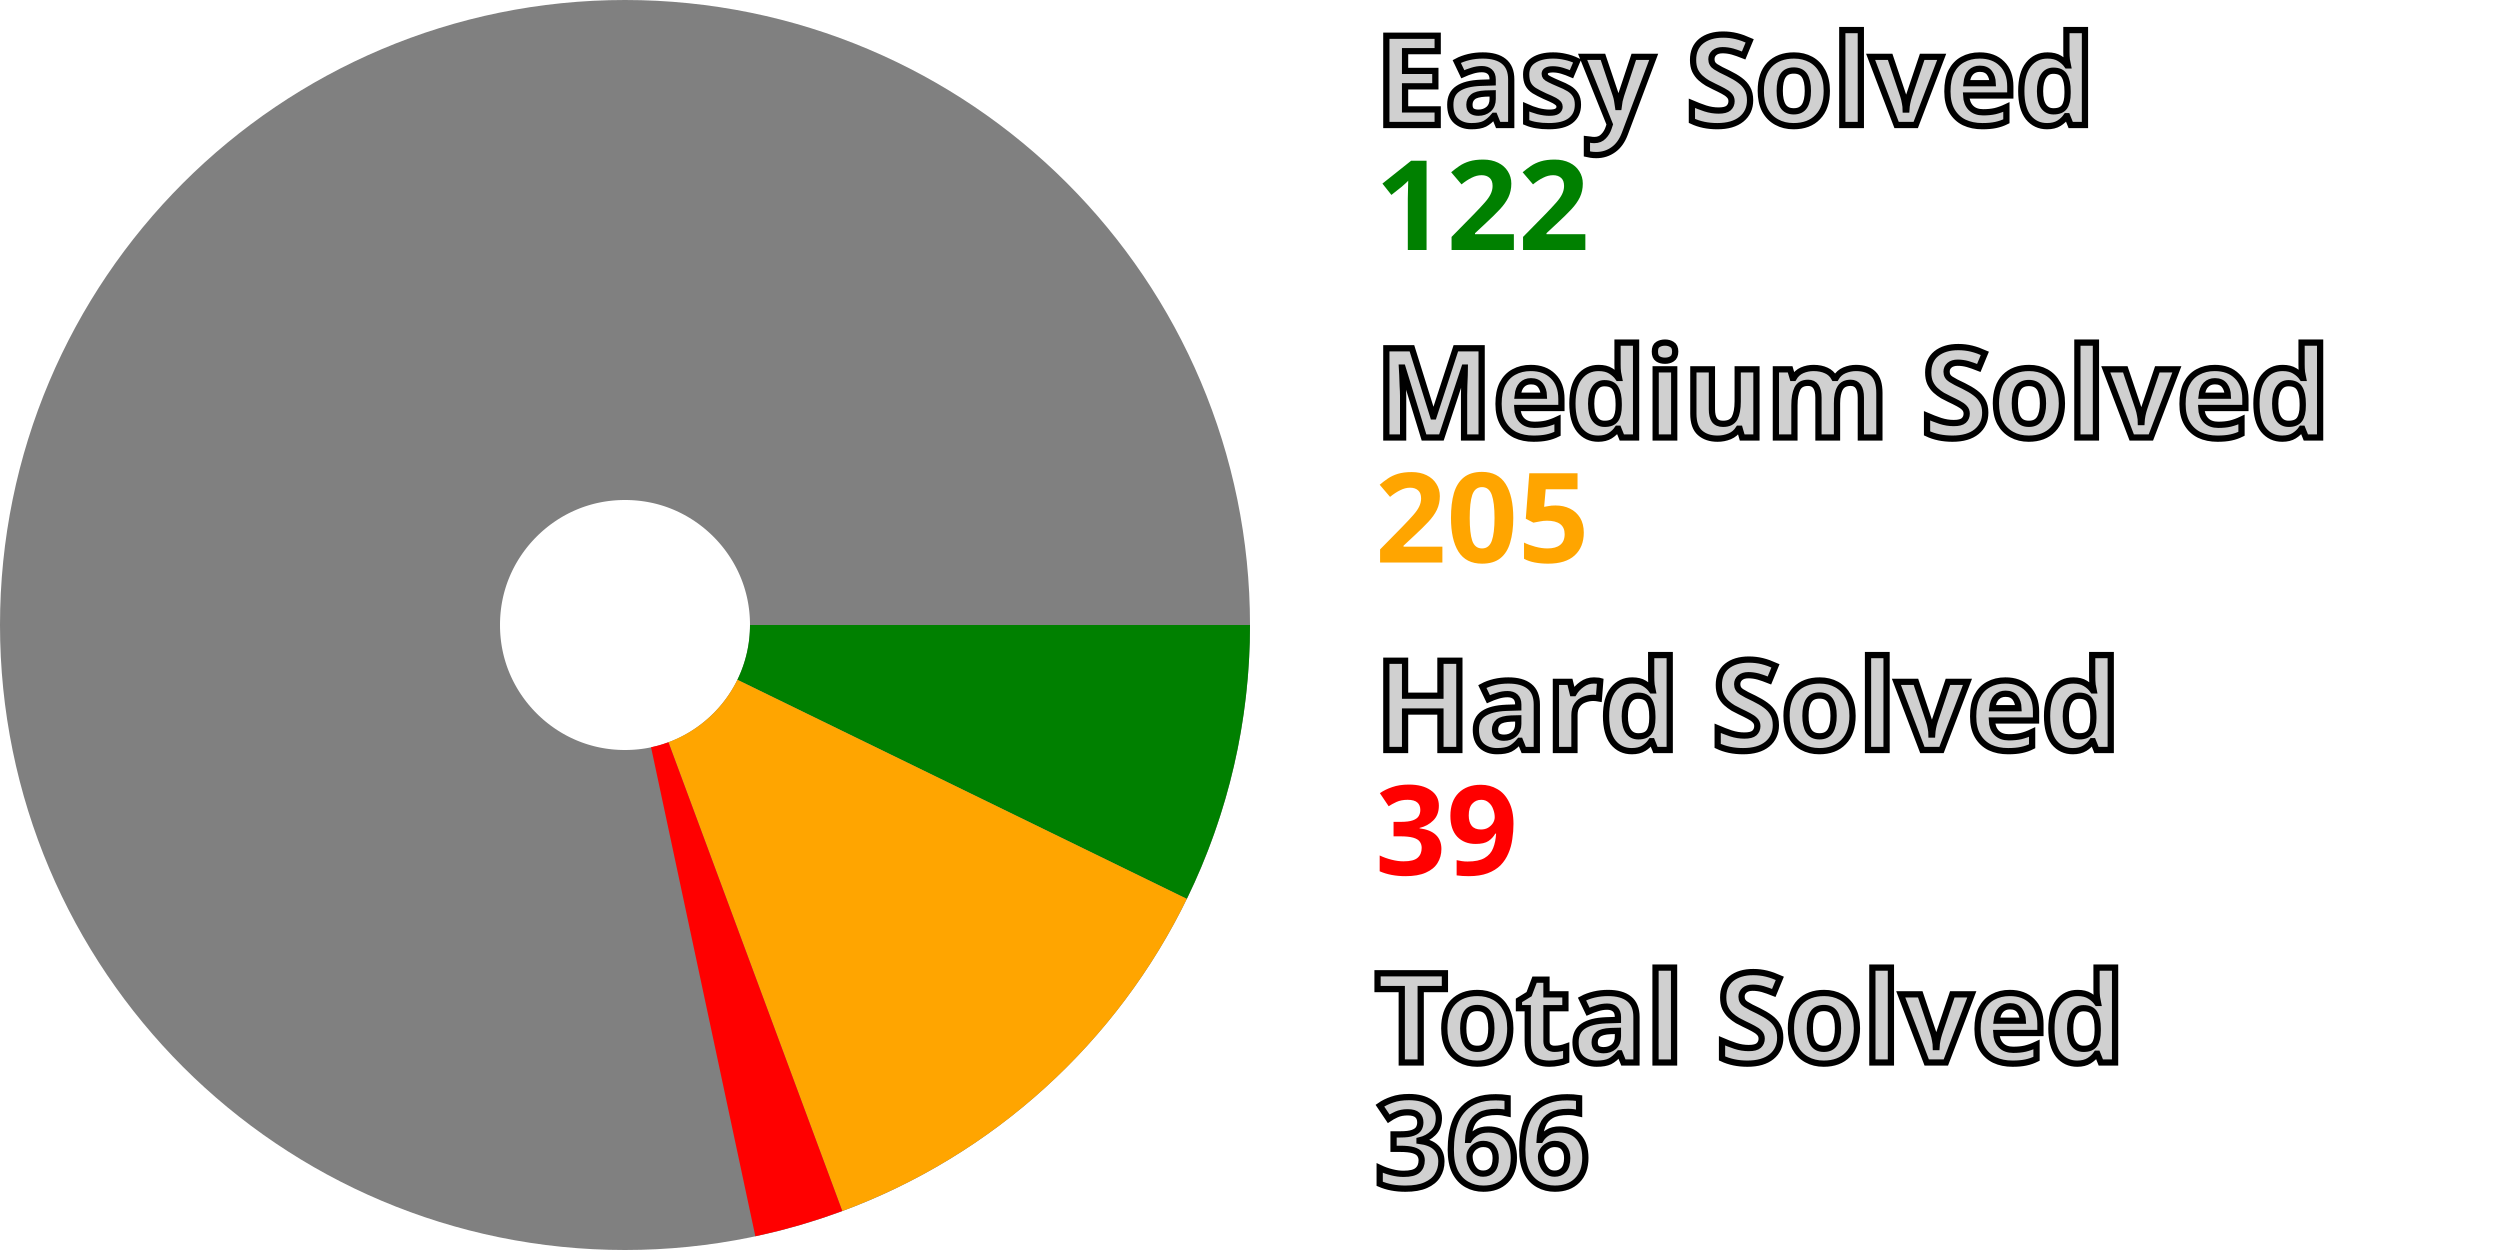
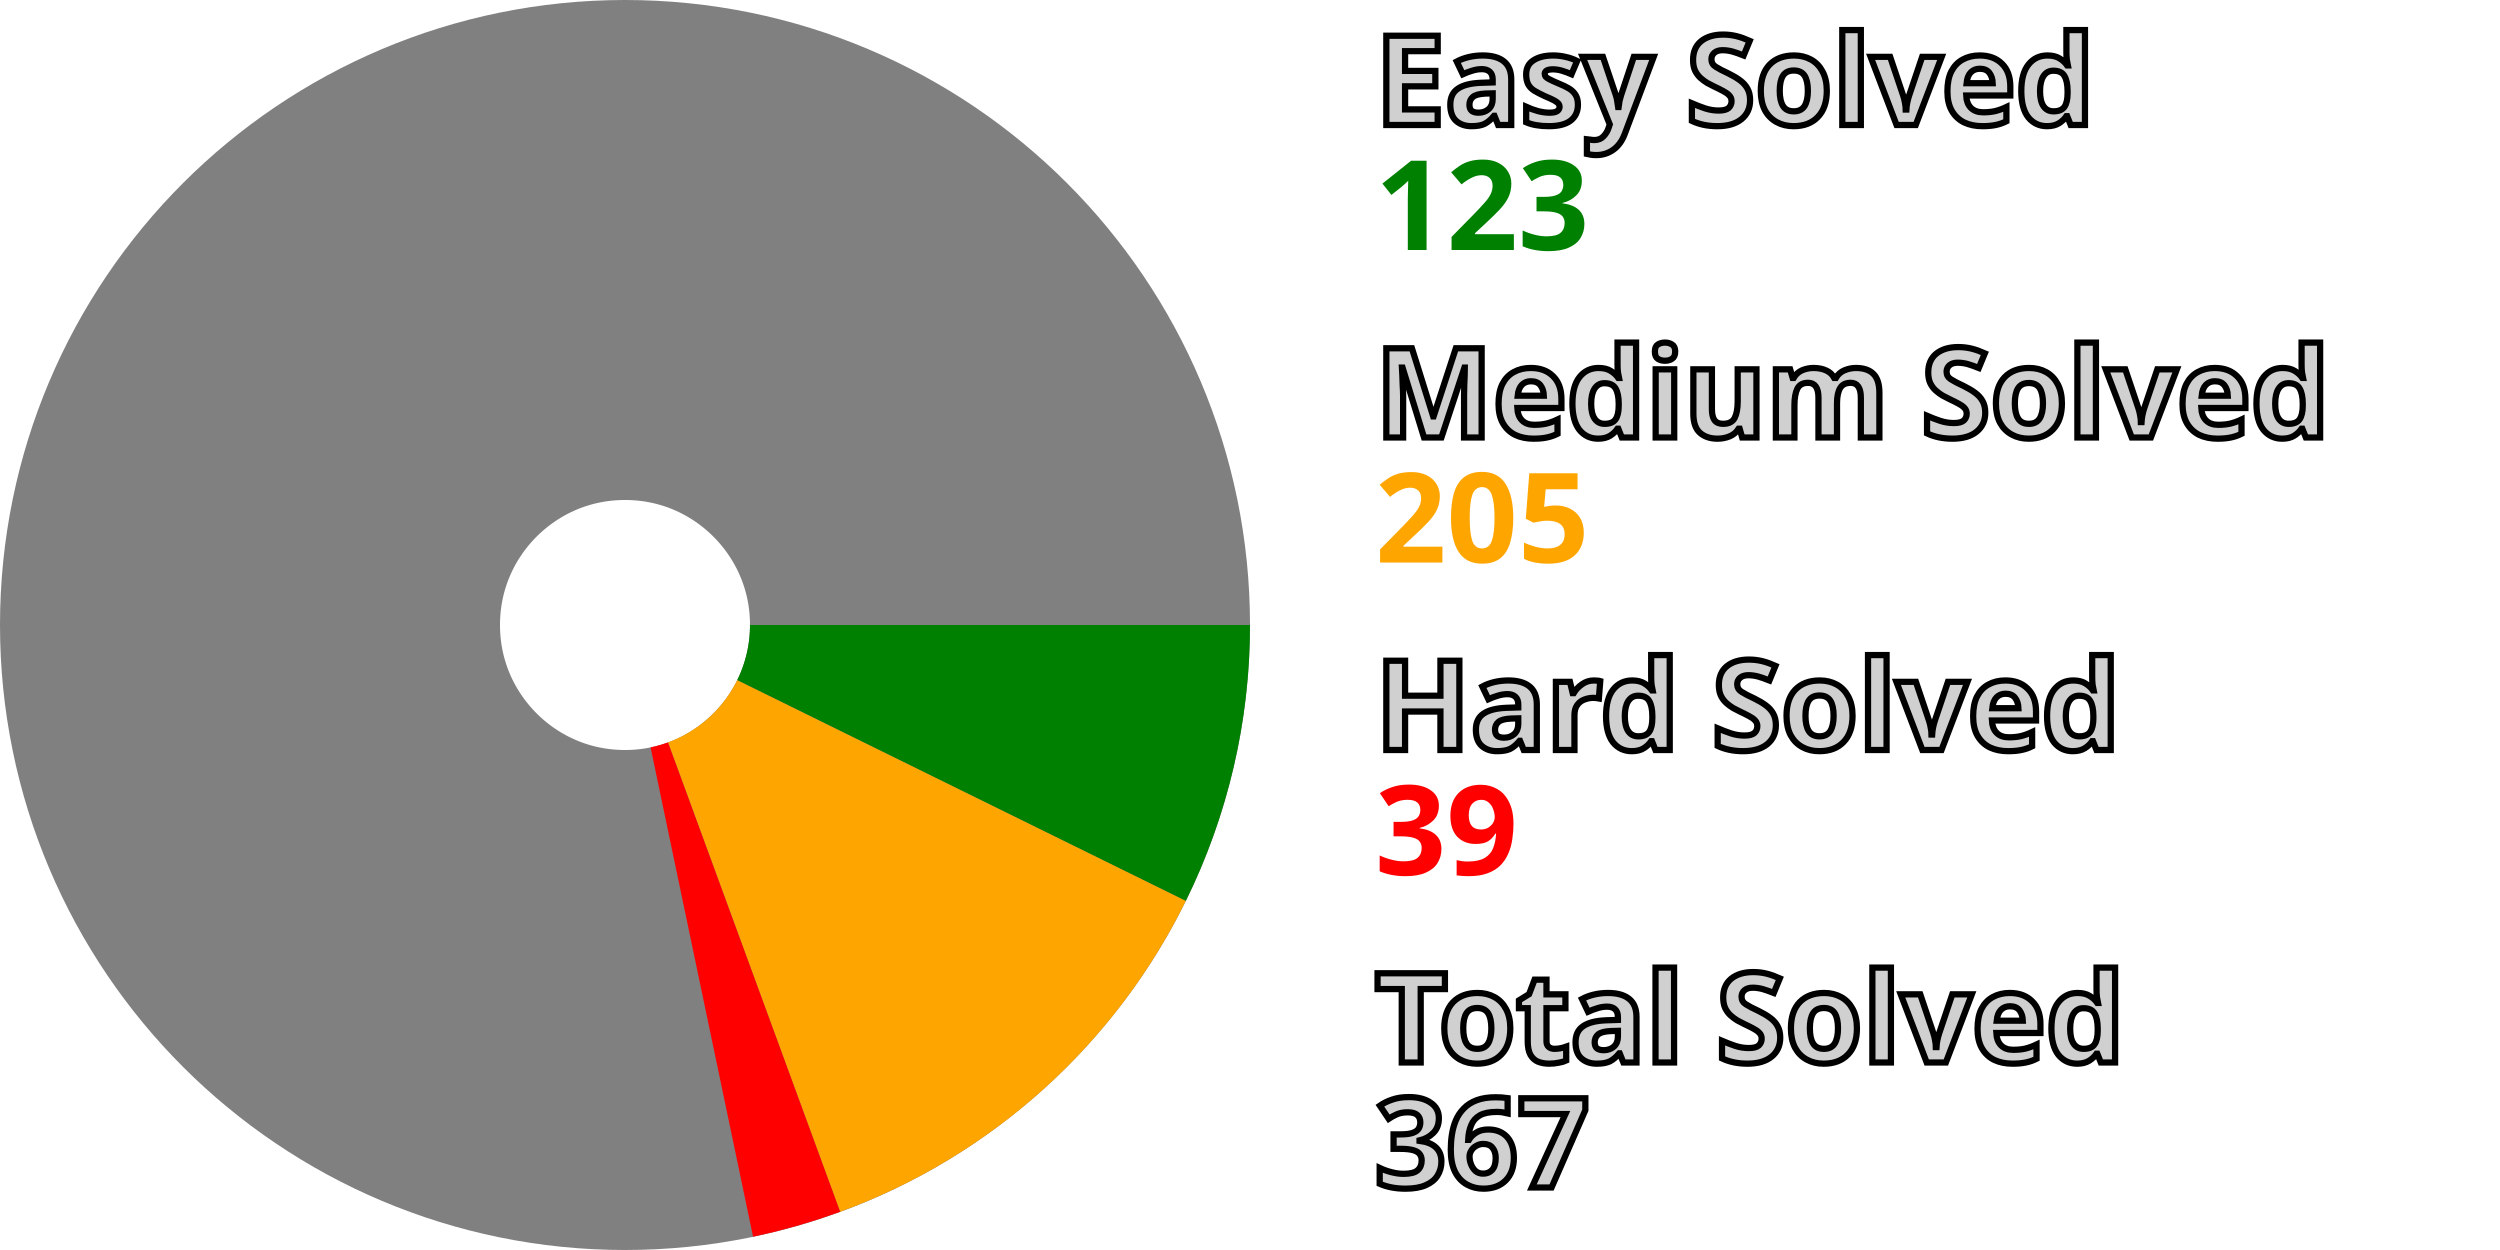
<svg xmlns="http://www.w3.org/2000/svg" width="200" height="100" viewBox="0 0 200 100" stroke-width="40" fill="none">
  <style>.small {font: bold 10px sans-serif; fill: #d0d0d0; stroke: black; stroke-width: 0.5px;}</style>
  <style>.esy {font: bold 10px sans-serif; fill: green;}</style>
  <style>.mdm {font: bold 10px sans-serif; fill: orange;}</style>
  <style>.hrd {font: bold 10px sans-serif; fill: red;}</style>
  <circle cx="50" cy="50" r="30.0" stroke="gray" />
-   <path d="M80.0 50 A 30.0 30.0, 0, 0, 1, 76.967 63.146" stroke="green" />
-   <path d="M76.967 63.146 A 30.0 30.0, 0, 0, 1, 60.429 78.129" stroke="orange" />
-   <path d="M60.429 78.129 A 30.0 30.0, 0, 0, 1, 56.256 79.341" stroke="red" />
+   <path d="M80.0 50 A 30.0 30.0, 0, 0, 1, 76.917 63.246" stroke="green" />
+   <path d="M76.917 63.246 A 30.0 30.0, 0, 0, 1, 60.325 78.167" stroke="orange" />
+   <path d="M60.325 78.167 A 30.0 30.0, 0, 0, 1, 56.146 79.364" stroke="red" />
  <text x="110.0" y="10.0" class="small">Easy Solved</text>
-   <text x="110.0" y="20.0" class="esy">122</text>
+   <text x="110.0" y="20.0" class="esy">123</text>
  <text x="110.0" y="35.0" class="small">Medium Solved</text>
  <text x="110.0" y="45.0" class="mdm">205</text>
  <text x="110.0" y="60.0" class="small">Hard Solved</text>
  <text x="110.0" y="70.0" class="hrd">39</text>
  <text x="110.0" y="85.0" class="small">Total Solved</text>
-   <text x="110.0" y="95.0" class="small">366</text>
+   <text x="110.0" y="95.0" class="small">367</text>
</svg>
